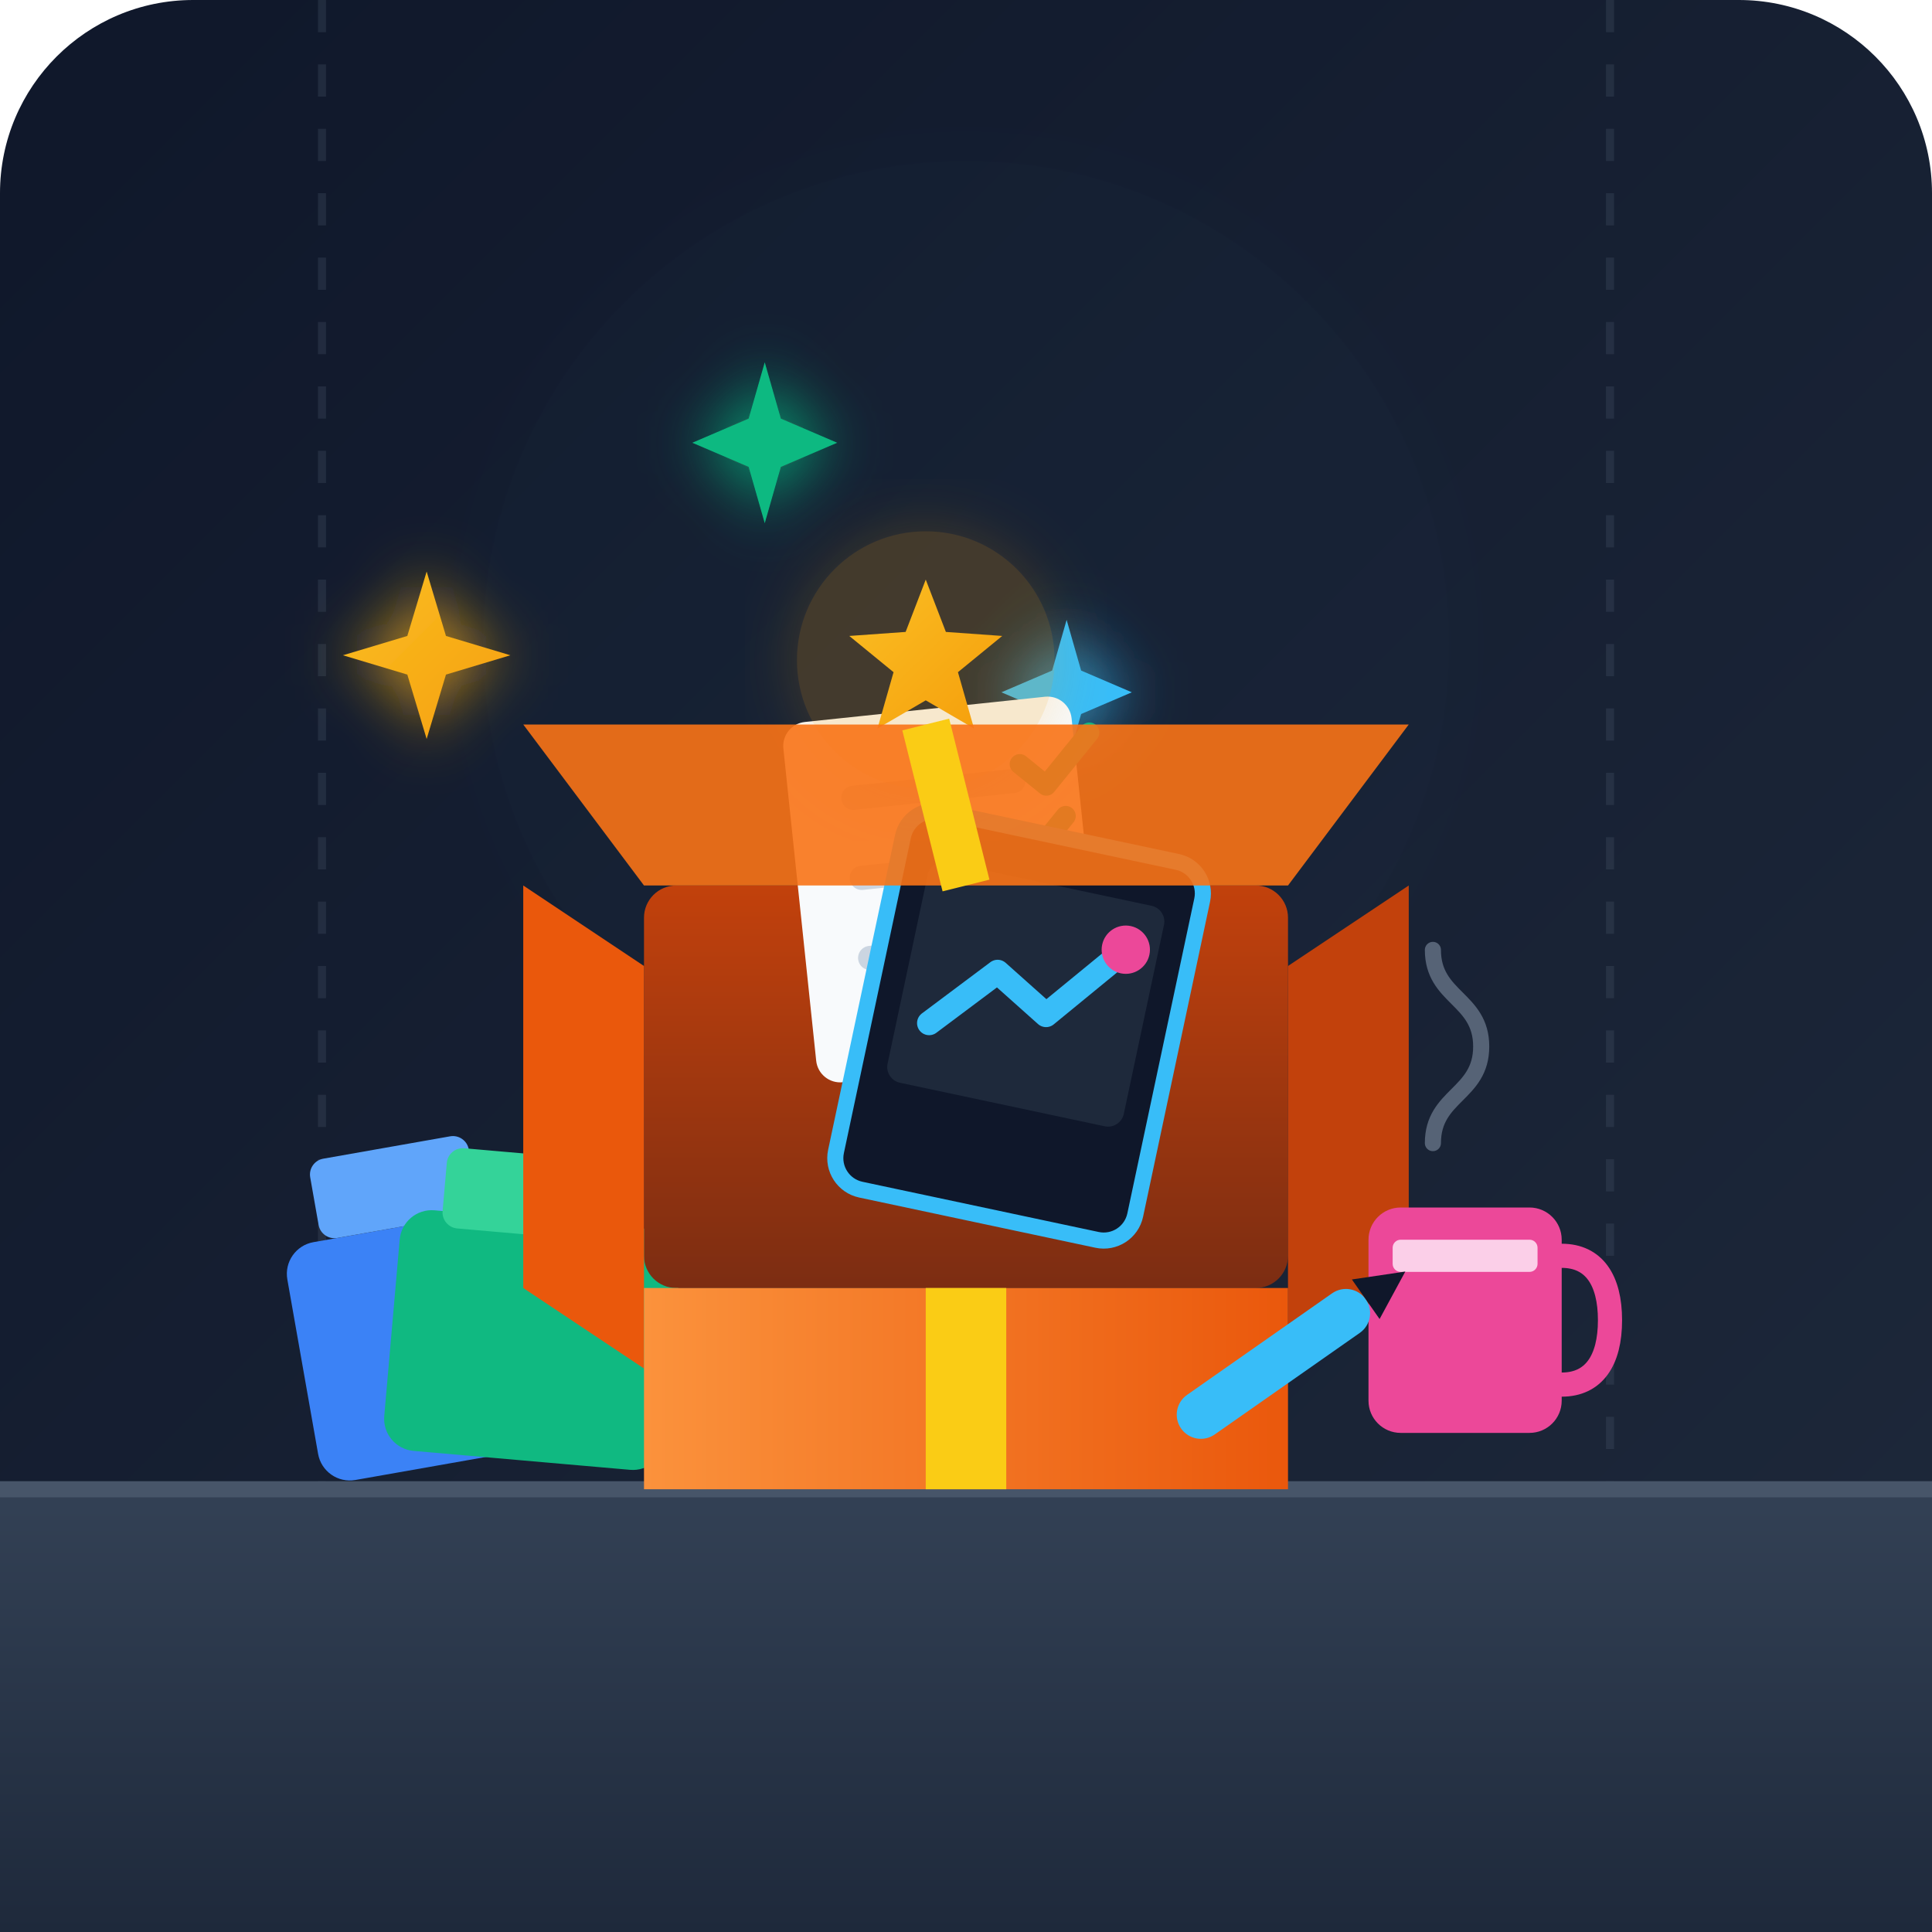
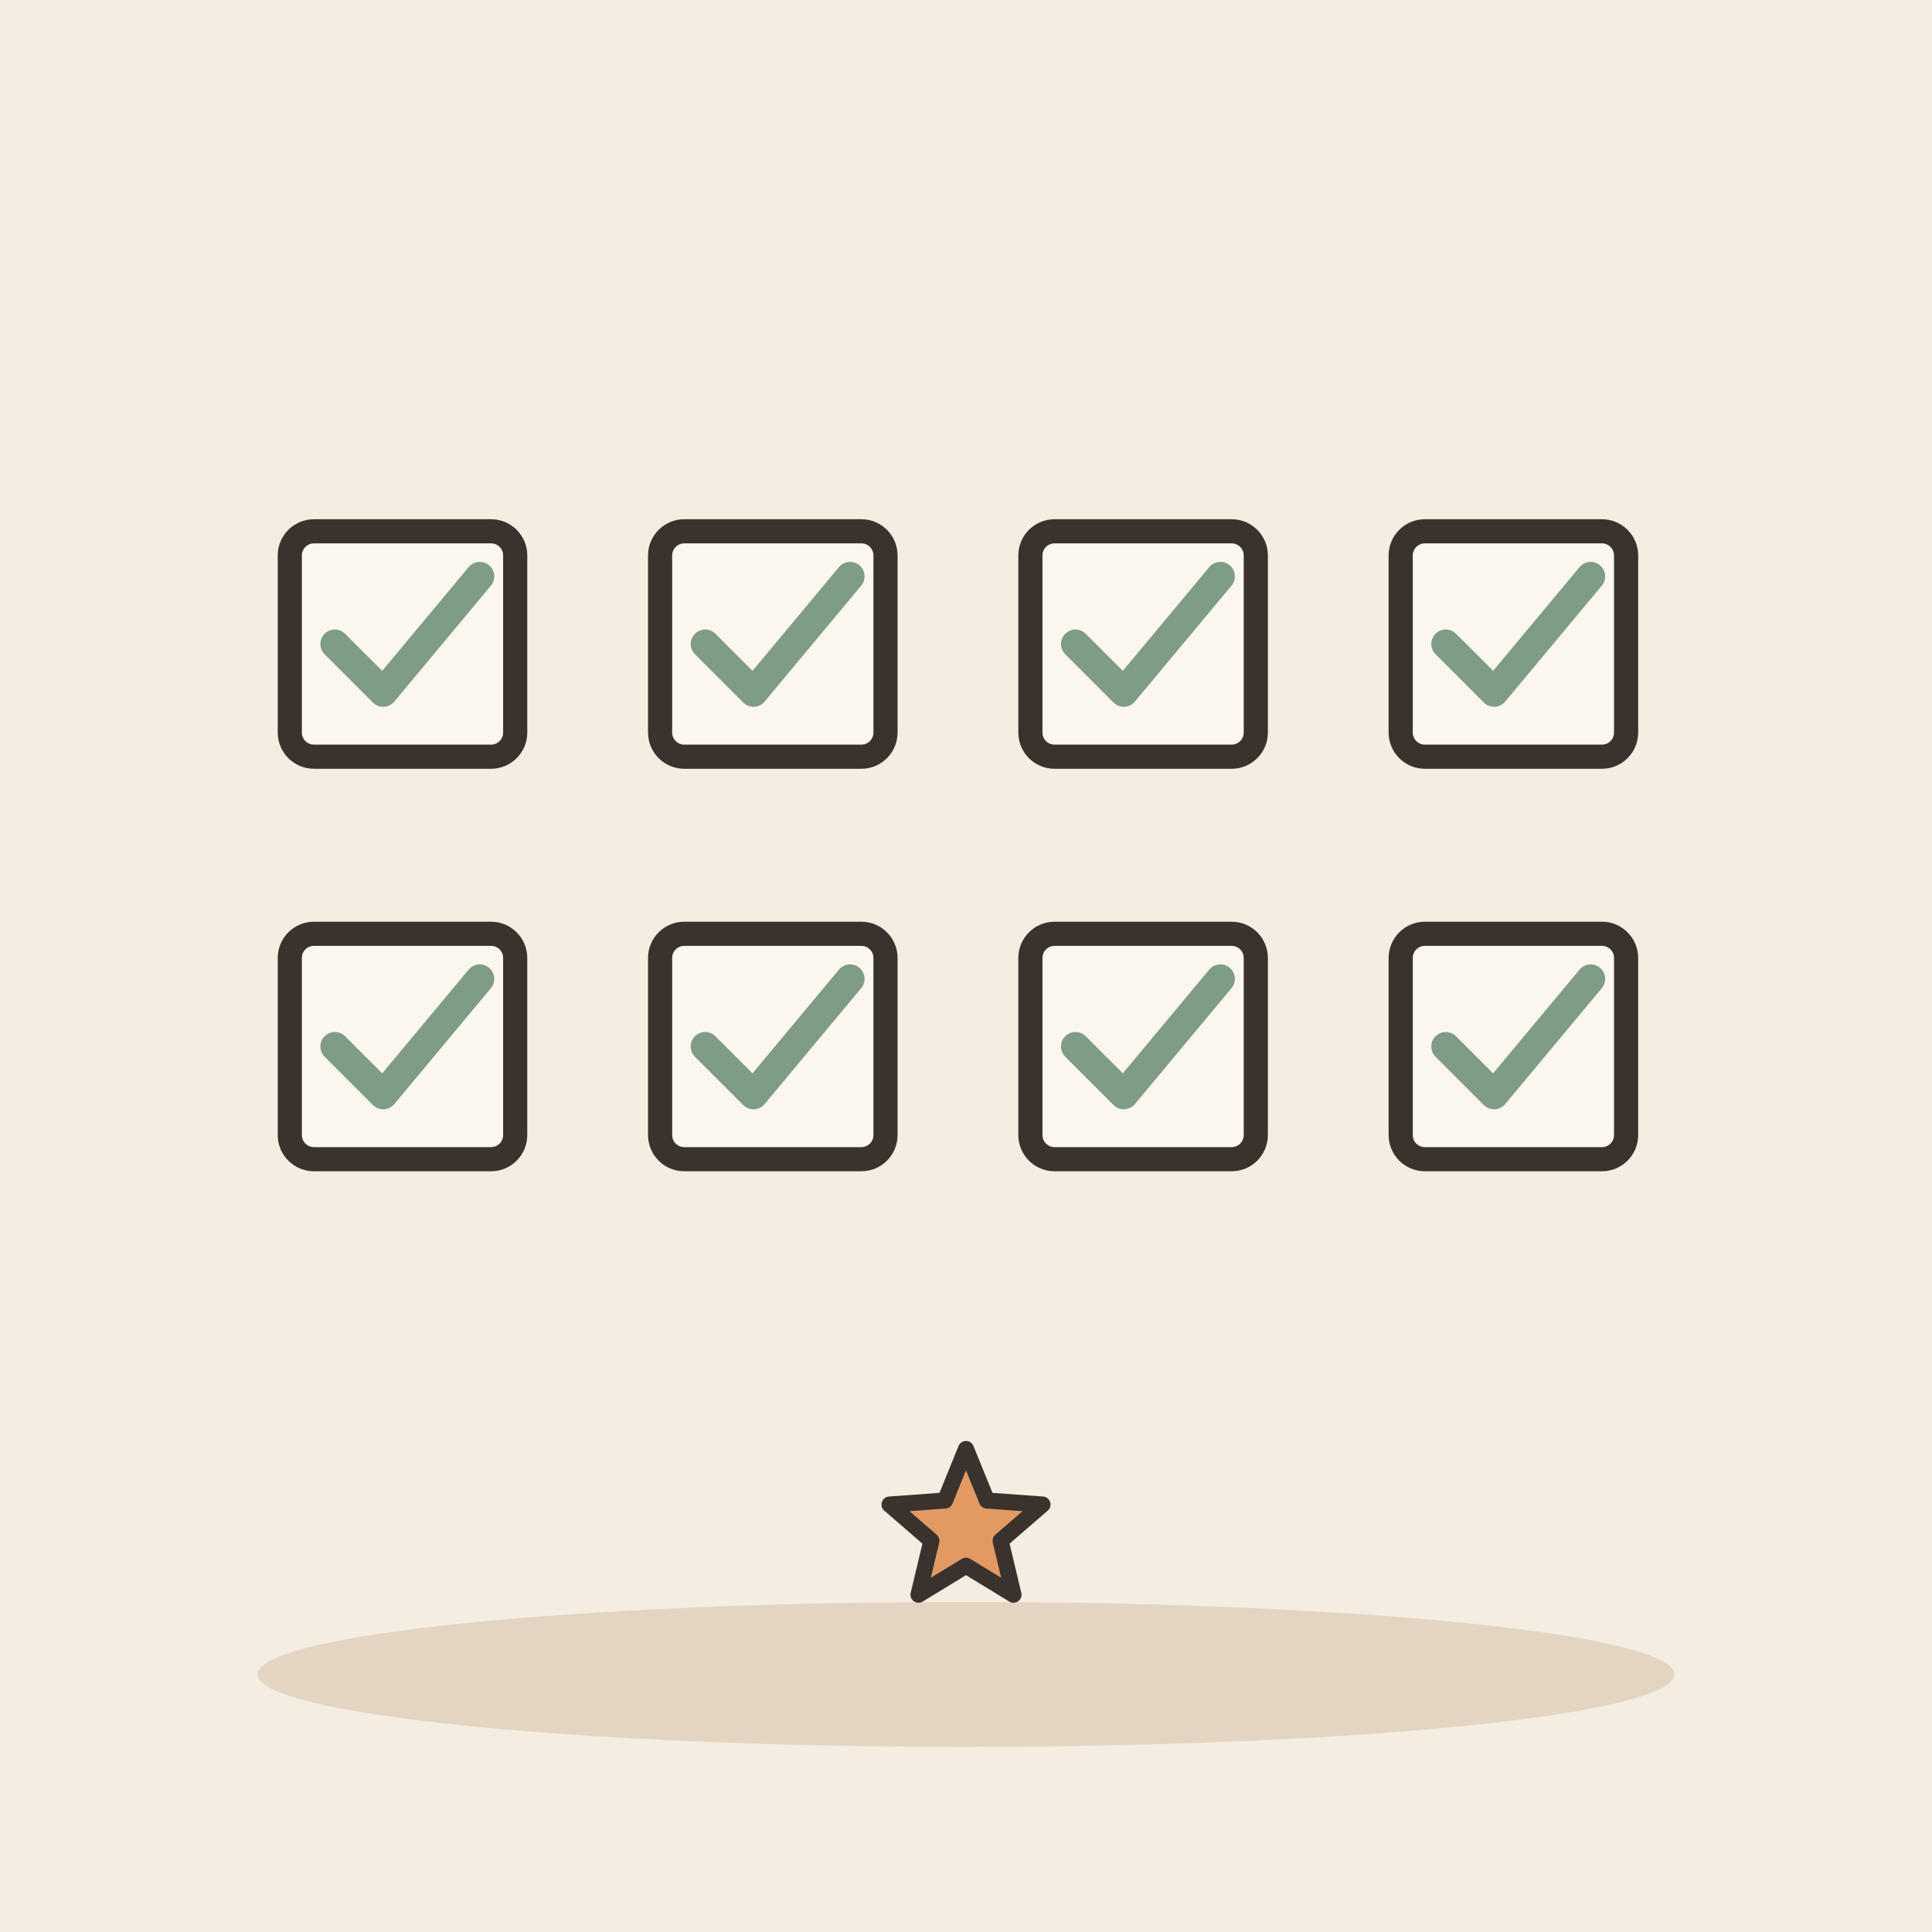
- <svg xmlns="http://www.w3.org/2000/svg" width="240" height="240" viewBox="0 0 240">
-   <defs>
-     <linearGradient id="bgGrad" x1="0%" y1="0%" x2="100%" y2="100%">
-       <stop offset="0%" stop-color="#0f172a" />
-       <stop offset="100%" stop-color="#1e293b" />
-     </linearGradient>
-     <linearGradient id="deskGrad" x1="0%" y1="0%" x2="0%" y2="100%">
-       <stop offset="0%" stop-color="#334155" />
-       <stop offset="100%" stop-color="#1e293b" />
-     </linearGradient>
-     <linearGradient id="boxGrad" x1="0%" y1="0%" x2="100%" y2="0%">
-       <stop offset="0%" stop-color="#fb923c" />
-       <stop offset="100%" stop-color="#ea580c" />
-     </linearGradient>
-     <linearGradient id="boxInside" x1="0%" y1="0%" x2="0%" y2="100%">
-       <stop offset="0%" stop-color="#c2410c" />
-       <stop offset="100%" stop-color="#7c2d12" />
-     </linearGradient>
-     <linearGradient id="starGlow" x1="0%" y1="0%" x2="100%" y2="100%">
-       <stop offset="0%" stop-color="#fbbf24" />
-       <stop offset="100%" stop-color="#f59e0b" />
-     </linearGradient>
-     <filter id="glow" x="-20%" y="-20%" width="140%" height="140%">
-       <feGaussianBlur stdDeviation="4" result="blur" />
-       <feComposite in="SourceGraphic" in2="blur" operator="over" />
-     </filter>
-   </defs>
-   <rect width="240" height="240" rx="24" fill="url(#bgGrad)" />
-   <g opacity="0.3">
-     <path d="M40 0 L40 240" stroke="#475569" stroke-width="1" stroke-dasharray="4 4" />
-     <path d="M200 0 L200 240" stroke="#475569" stroke-width="1" stroke-dasharray="4 4" />
-     <circle cx="120" cy="80" r="60" fill="#38bdf8" opacity="0.05" filter="url(#glow)" />
+ <svg xmlns="http://www.w3.org/2000/svg" viewBox="0 0 240 240" data-style="editorial">
+   <rect width="240" height="240" fill="#F4EDE2" />
+   <ellipse cx="120" cy="208" rx="88" ry="9" fill="#E3D5C1" />
+   <g transform="translate(50 80)">
+     <rect x="-14" y="-14" width="28" height="28" rx="3" fill="#FBF6EE" stroke="#3A332D" stroke-width="3" stroke-linecap="round" stroke-linejoin="round" />
+     <g transform="translate(0 0) scale(0.6 0.6)">
+       <path d="M-14 0l10 10l20 -24" fill="none" stroke="#7E9C86" stroke-width="6" stroke-linecap="round" stroke-linejoin="round" />
+     </g>
  </g>
-   <path d="M0 185 L240 185 L240 240 L0 240 Z" fill="url(#deskGrad)" />
-   <path d="M0 185 L240 185" stroke="#475569" stroke-width="2" />
-   <g transform="translate(35, 135)">
-     <rect x="0" y="20" width="35" height="30" rx="4" fill="#3b82f6" transform="rotate(-10 0 20)" />
-     <rect x="5" y="10" width="20" height="10" rx="2" fill="#60a5fa" transform="rotate(-10 0 20)" />
-     <rect x="15" y="15" width="35" height="30" rx="4" fill="#10b981" transform="rotate(5 15 15)" />
-     <rect x="20" y="7" width="20" height="10" rx="2" fill="#34d399" transform="rotate(5 15 15)" />
+   <g transform="translate(96 80)">
+     <rect x="-14" y="-14" width="28" height="28" rx="3" fill="#FBF6EE" stroke="#3A332D" stroke-width="3" stroke-linecap="round" stroke-linejoin="round" />
+     <g transform="translate(0 0) scale(0.6 0.6)">
+       <path d="M-14 0l10 10l20 -24" fill="none" stroke="#7E9C86" stroke-width="6" stroke-linecap="round" stroke-linejoin="round" />
+     </g>
  </g>
-   <g transform="translate(65, 95)">
-     <g filter="url(#glow)">
-       <path d="M-15 -30 L-12 -20 L-2 -17 L-12 -14 L-15 -4 L-18 -14 L-28 -17 L-18 -20 Z" fill="url(#starGlow)" transform="scale(0.8)" />
-       <path d="M75 -20 L77 -13 L84 -10 L77 -7 L75 0 L73 -7 L66 -10 L73 -13 Z" fill="#38bdf8" transform="scale(0.9)" />
-       <path d="M30 -50 L32 -43 L39 -40 L32 -37 L30 -30 L28 -37 L21 -40 L28 -43 Z" fill="#10b981" />
+   <g transform="translate(142 80)">
+     <rect x="-14" y="-14" width="28" height="28" rx="3" fill="#FBF6EE" stroke="#3A332D" stroke-width="3" stroke-linecap="round" stroke-linejoin="round" />
+     <g transform="translate(0 0) scale(0.6 0.6)">
+       <path d="M-14 0l10 10l20 -24" fill="none" stroke="#7E9C86" stroke-width="6" stroke-linecap="round" stroke-linejoin="round" />
    </g>
-     <rect x="15" y="15" width="80" height="50" fill="url(#boxInside)" rx="4" />
-     <g transform="translate(32, -5) rotate(-6)">
-       <rect x="0" y="0" width="36" height="45" rx="3" fill="#f8fafc" />
-       <line x1="8" y1="10" x2="28" y2="10" stroke="#cbd5e1" stroke-width="3" stroke-linecap="round" />
-       <line x1="8" y1="20" x2="24" y2="20" stroke="#cbd5e1" stroke-width="3" stroke-linecap="round" />
-       <line x1="8" y1="30" x2="20" y2="30" stroke="#cbd5e1" stroke-width="3" stroke-linecap="round" />
-       <path d="M29 8 L32 11 L38 5" fill="none" stroke="#10b981" stroke-width="2.5" stroke-linecap="round" stroke-linejoin="round" />
-       <path d="M25 18 L28 21 L34 15" fill="none" stroke="#10b981" stroke-width="2.5" stroke-linecap="round" stroke-linejoin="round" />
-       <path d="M21 28 L24 31 L30 25" fill="none" stroke="#10b981" stroke-width="2.5" stroke-linecap="round" stroke-linejoin="round" />
+   </g>
+   <g transform="translate(188 80)">
+     <rect x="-14" y="-14" width="28" height="28" rx="3" fill="#FBF6EE" stroke="#3A332D" stroke-width="3" stroke-linecap="round" stroke-linejoin="round" />
+     <g transform="translate(0 0) scale(0.6 0.6)">
+       <path d="M-14 0l10 10l20 -24" fill="none" stroke="#7E9C86" stroke-width="6" stroke-linecap="round" stroke-linejoin="round" />
    </g>
-     <g transform="translate(48, 5) rotate(12)">
-       <rect x="0" y="0" width="38" height="48" rx="4" fill="#0f172a" stroke="#38bdf8" stroke-width="2" />
-       <rect x="4" y="6" width="30" height="28" fill="#1e293b" rx="2" />
-       <polyline points="8,26 15,18 22,22 30,12" fill="none" stroke="#38bdf8" stroke-width="3" stroke-linecap="round" stroke-linejoin="round" />
-       <circle cx="30" cy="12" r="3" fill="#ec4899" />
+   </g>
+   <g transform="translate(50 130)">
+     <rect x="-14" y="-14" width="28" height="28" rx="3" fill="#FBF6EE" stroke="#3A332D" stroke-width="3" stroke-linecap="round" stroke-linejoin="round" />
+     <g transform="translate(0 0) scale(0.6 0.6)">
+       <path d="M-14 0l10 10l20 -24" fill="none" stroke="#7E9C86" stroke-width="6" stroke-linecap="round" stroke-linejoin="round" />
    </g>
-     <g transform="translate(38, -25)">
-       <circle cx="12" cy="12" r="16" fill="#f59e0b" opacity="0.2" filter="url(#glow)" />
-       <path d="M12 2 L14.5 8.5 L21.5 9 L16 13.5 L18 20.5 L12 17 L6 20.5 L8 13.5 L2.5 9 L9.5 8.5 Z" fill="url(#starGlow)" />
+   </g>
+   <g transform="translate(96 130)">
+     <rect x="-14" y="-14" width="28" height="28" rx="3" fill="#FBF6EE" stroke="#3A332D" stroke-width="3" stroke-linecap="round" stroke-linejoin="round" />
+     <g transform="translate(0 0) scale(0.6 0.6)">
+       <path d="M-14 0l10 10l20 -24" fill="none" stroke="#7E9C86" stroke-width="6" stroke-linecap="round" stroke-linejoin="round" />
    </g>
-     <path d="M0 15 L15 25 L15 75 L0 65 Z" fill="#ea580c" />
-     <path d="M110 15 L95 25 L95 75 L110 65 Z" fill="#c2410c" />
-     <path d="M15 65 L95 65 L95 90 L15 90 Z" fill="url(#boxGrad)" />
-     <path d="M50 65 L60 65 L60 90 L50 90 Z" fill="#facc15" />
-     <path d="M15 15 L95 15 L110 -5 L0 -5 Z" fill="#f97316" opacity="0.9" />
-     <path d="M50 -5 L55 15" stroke="#facc15" stroke-width="6" />
  </g>
-   <g transform="translate(170, 150)">
-     <path d="M8 -8 C8 -14 14 -14 14 -20 C14 -26 8 -26 8 -32" fill="none" stroke="#94a3b8" stroke-width="2" stroke-linecap="round" opacity="0.5" />
-     <rect x="0" y="0" width="24" height="28" rx="4" fill="#ec4899" />
-     <path d="M24 6 C28 6 30 9 30 14 C30 19 28 22 24 22" fill="none" stroke="#ec4899" stroke-width="3" stroke-linecap="round" />
-     <rect x="3" y="4" width="18" height="4" fill="#fbcfe8" rx="1" />
+   <g transform="translate(142 130)">
+     <rect x="-14" y="-14" width="28" height="28" rx="3" fill="#FBF6EE" stroke="#3A332D" stroke-width="3" stroke-linecap="round" stroke-linejoin="round" />
+     <g transform="translate(0 0) scale(0.6 0.6)">
+       <path d="M-14 0l10 10l20 -24" fill="none" stroke="#7E9C86" stroke-width="6" stroke-linecap="round" stroke-linejoin="round" />
+     </g>
  </g>
-   <g transform="translate(145, 175) rotate(-35)">
-     <rect x="0" y="0" width="28" height="6" rx="3" fill="#38bdf8" />
-     <polygon points="28,0 34,3 28,6" fill="#0f172a" />
+   <g transform="translate(188 130)">
+     <rect x="-14" y="-14" width="28" height="28" rx="3" fill="#FBF6EE" stroke="#3A332D" stroke-width="3" stroke-linecap="round" stroke-linejoin="round" />
+     <g transform="translate(0 0) scale(0.6 0.6)">
+       <path d="M-14 0l10 10l20 -24" fill="none" stroke="#7E9C86" stroke-width="6" stroke-linecap="round" stroke-linejoin="round" />
+     </g>
  </g>
+   <path d="M120.0 180.0L122.6 186.4L129.5 186.9L124.3 191.4L125.9 198.1L120.0 194.5L114.1 198.1L115.7 191.4L110.5 186.9L117.4 186.4Z" fill="#E39A62" stroke="#3A332D" stroke-width="2" stroke-linecap="round" stroke-linejoin="round" />
</svg>
